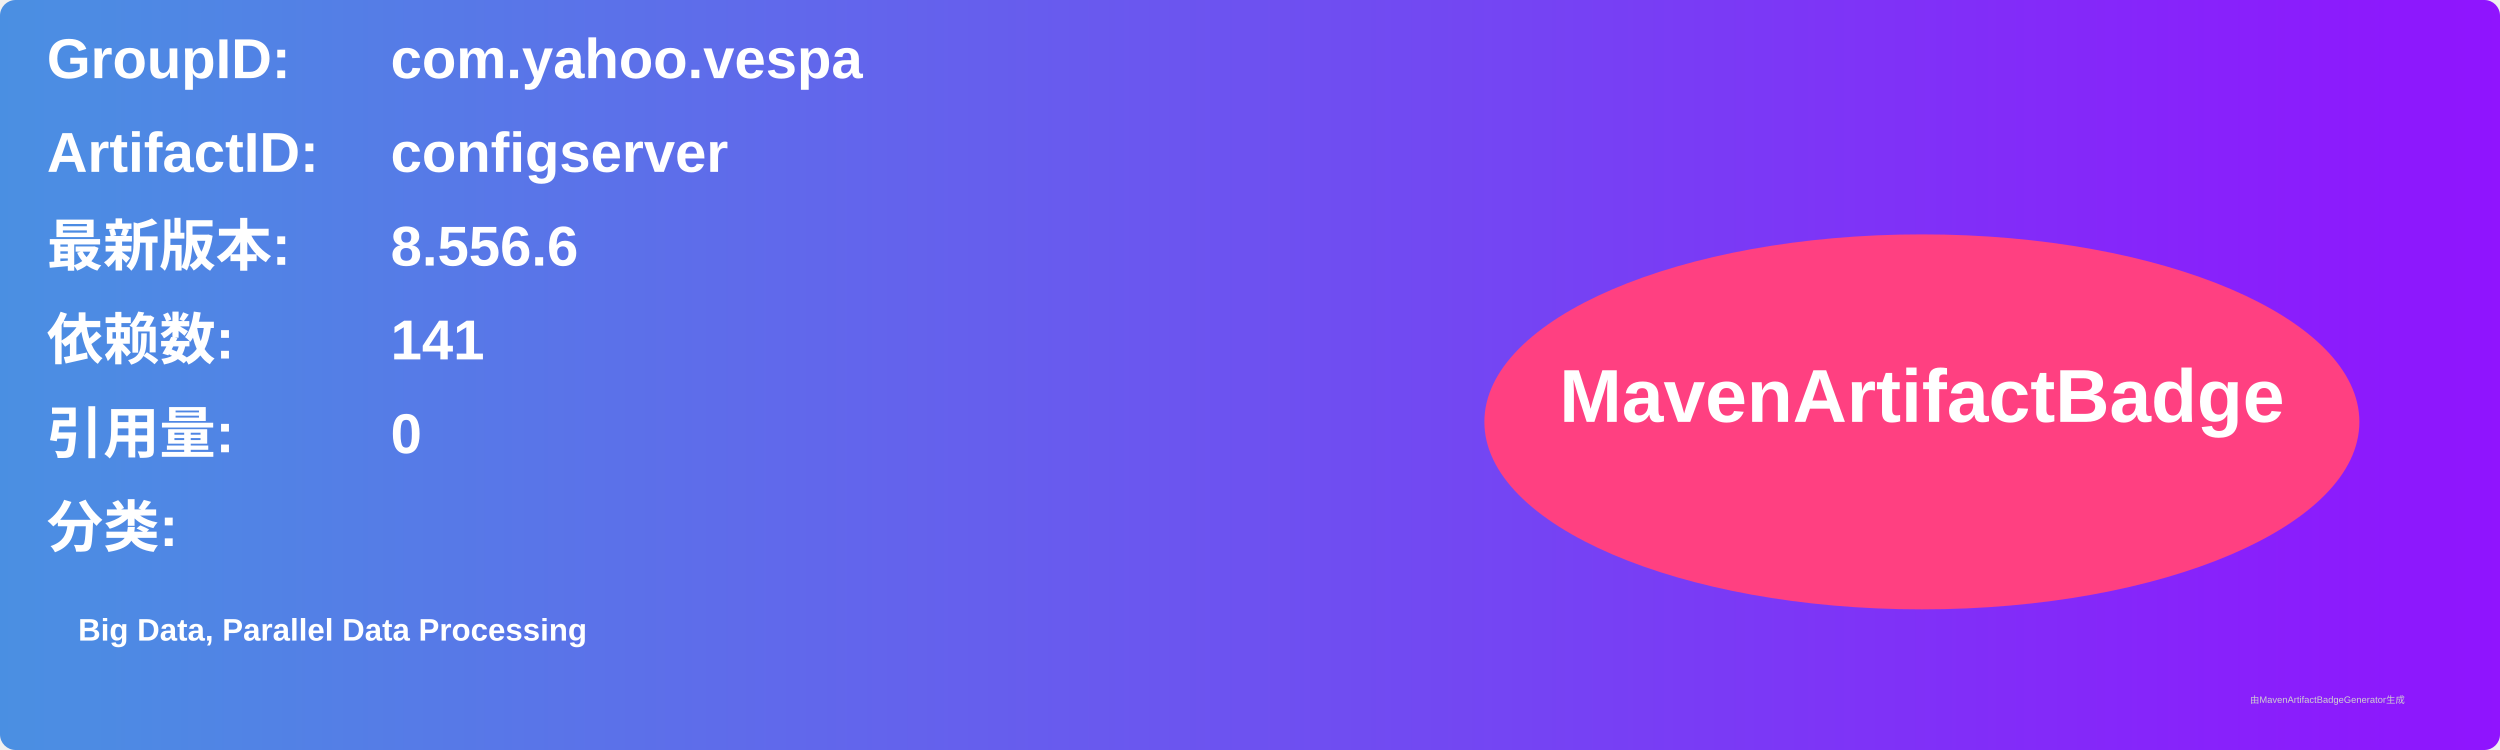
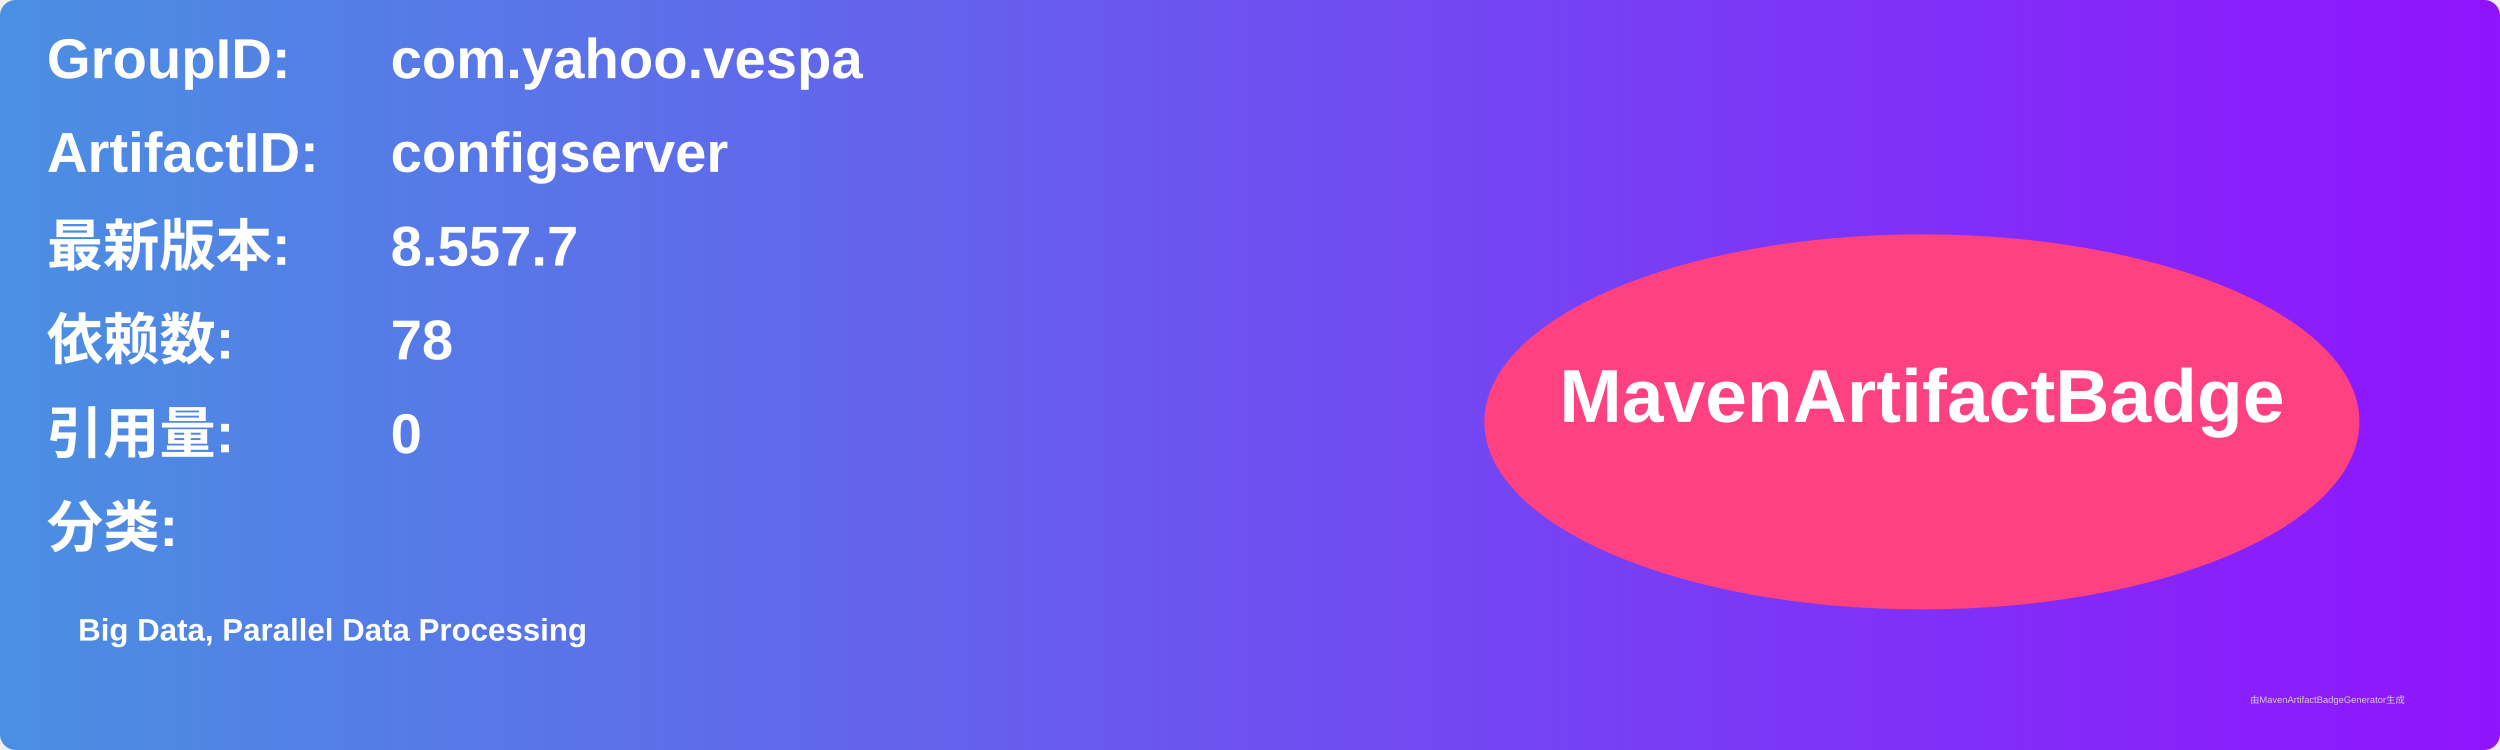
<svg xmlns="http://www.w3.org/2000/svg" width="800" height="240" viewBox="0 0 800 240">
  <linearGradient id="grad" x1="0%" y1="0%" x2="100%" y2="0%">
    <stop offset="0%" stop-color="#4a90e2" />
    <stop offset="100%" stop-color="#9013fe" />
  </linearGradient>
  <rect width="100%" height="100%" rx="5" ry="5" fill="url(#grad)" />
  <g transform="translate(15, 15)">
    <text x="0" y="10" font-family="Arial" font-size="18" fill="white" font-weight="bold" width="260">GroupID:</text>
    <text x="110" y="10" font-family="Arial" font-size="18" fill="white" font-weight="bold" width="460">com.yahoo.vespa</text>
    <text x="0" y="40" font-family="Arial" font-size="18" fill="white" font-weight="bold" width="260">ArtifactID:</text>
    <text x="110" y="40" font-family="Arial" font-size="18" fill="white" font-weight="bold" width="460">configserver</text>
    <text x="0" y="70" font-family="Arial" font-size="18" fill="white" font-weight="bold">最新版本:</text>
    <text x="110" y="70" font-family="Arial" font-size="18" fill="white" font-weight="bold">
-       <tspan font-weight="bold">8.556.6</tspan>
+       <tspan font-weight="bold">8.557.7</tspan>
    </text>
    <text x="0" y="100" font-family="Arial" font-size="18" fill="white" font-weight="bold">依赖数: </text>
    <text x="110" y="100" font-family="Arial" font-size="18" fill="white">
-       <tspan font-weight="bold">141</tspan>
+       <tspan font-weight="bold">78</tspan>
    </text>
    <text x="0" y="130" font-family="Arial" font-size="18" fill="white" font-weight="bold">引用量: </text>
    <text x="110" y="130" font-family="Arial" font-size="18" fill="white">
      <tspan font-weight="bold">0</tspan>
    </text>
    <text x="0" y="160" font-family="Arial" font-size="18" fill="white" font-weight="bold">分类:</text>
    <text x="10" y="190" font-family="Arial" font-size="10" fill="white">
      <tspan font-weight="bold">Big Data, Parallel Data Processing</tspan>
    </text>
    <ellipse cx="600" cy="120" rx="140" ry="60" fill="#ff4081" />
    <text x="600" y="120" text-anchor="middle" font-family="Arial" font-size="24" fill="white" font-weight="bold">MavenArtifactBadge</text>
  </g>
  <text x="720" y="225" font-family="Arial" font-size="3" fill="#d0d0d0">由MavenArtifactBadgeGenerator生成</text>
</svg>
